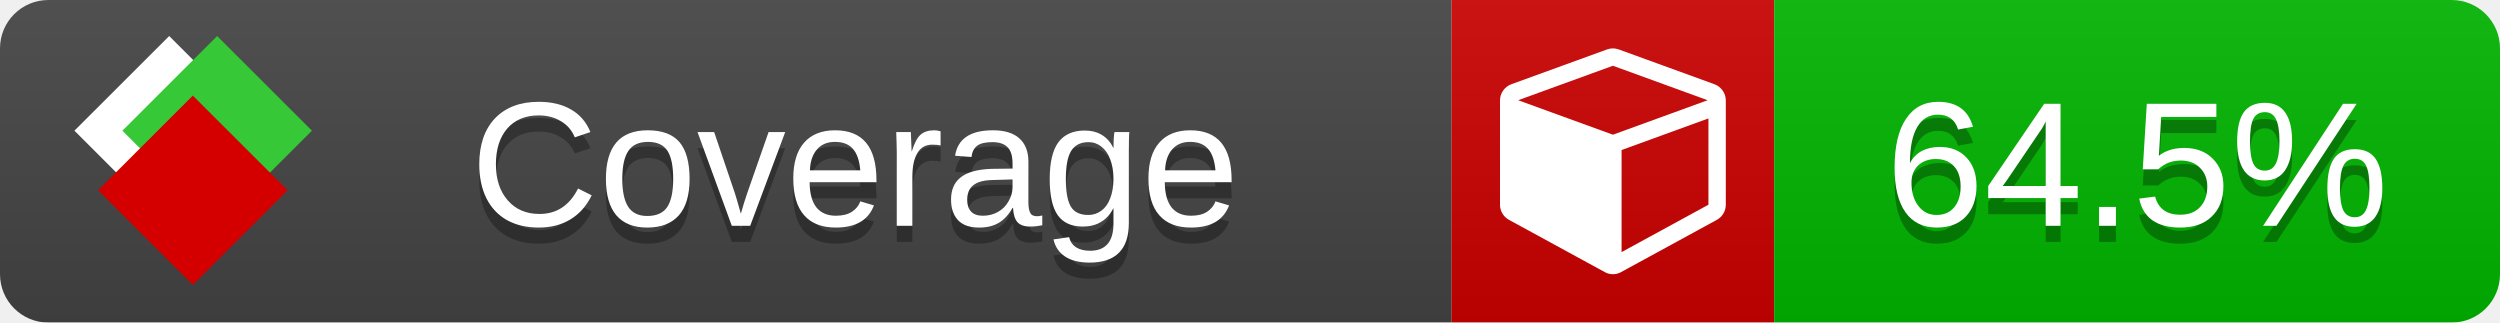
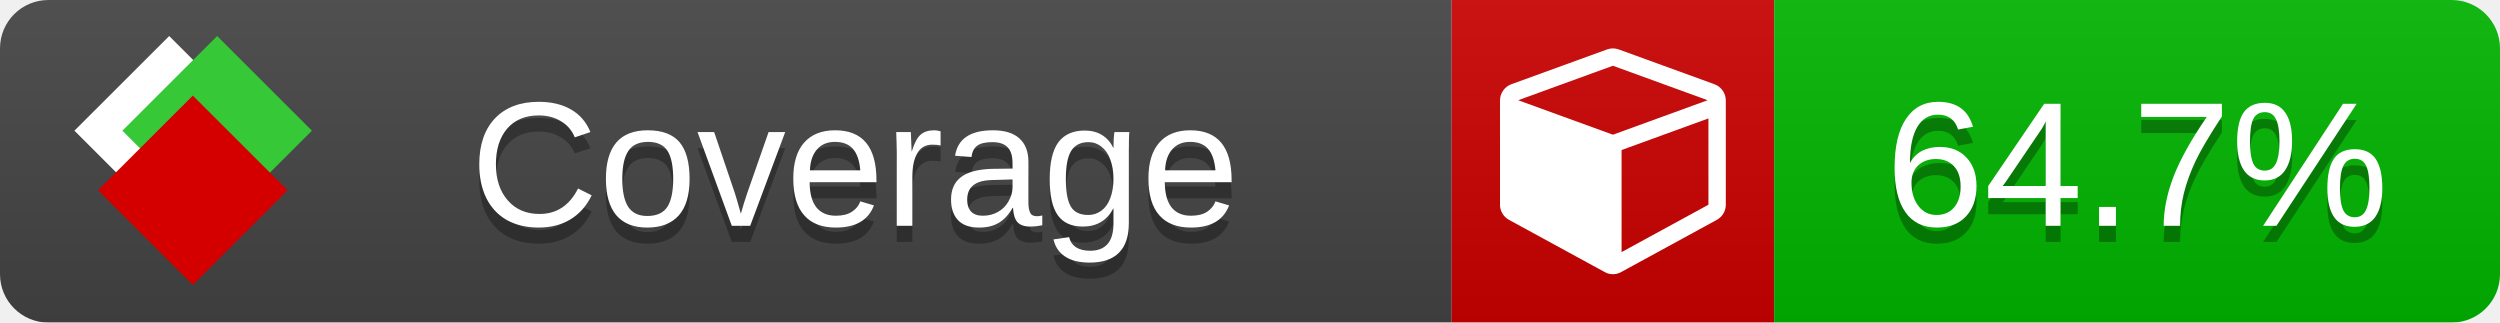
<svg xmlns="http://www.w3.org/2000/svg" xmlns:xlink="http://www.w3.org/1999/xlink" width="155" height="20">
  <style type="text/css">
          
            @keyframes fade1 {
                0% { visibility: visible; opacity: 1; }
               23% { visibility: visible; opacity: 1; }
               25% { visibility: hidden; opacity: 0; }
               48% { visibility: hidden; opacity: 0; }
               50% { visibility: hidden; opacity: 0; }
               73% { visibility: hidden; opacity: 0; }
               75% { visibility: hidden; opacity: 0; }
               98% { visibility: hidden; opacity: 0; }
              100% { visibility: visible; opacity: 1; }
            }
            @keyframes fade2 {
                0% { visibility: hidden; opacity: 0; }
               23% { visibility: hidden; opacity: 0; }
               25% { visibility: visible; opacity: 1; }
               48% { visibility: visible; opacity: 1; }
               50% { visibility: hidden; opacity: 0; }
               73% { visibility: hidden; opacity: 0; }
               75% { visibility: hidden; opacity: 0; }
               98% { visibility: hidden; opacity: 0; }
              100% { visibility: hidden; opacity: 0; }
            }
            @keyframes fade3 {
                0% { visibility: hidden; opacity: 0; }
               23% { visibility: hidden; opacity: 0; }
               25% { visibility: hidden; opacity: 0; }
               48% { visibility: hidden; opacity: 0; }
               50% { visibility: visible; opacity: 1; }
               73% { visibility: visible; opacity: 1; }
               75% { visibility: hidden; opacity: 0; }
               98% { visibility: hidden; opacity: 0; }
              100% { visibility: hidden; opacity: 0; }
            }
            @keyframes fade4 {
                0% { visibility: hidden; opacity: 0; }
               23% { visibility: hidden; opacity: 0; }
               25% { visibility: hidden; opacity: 0; }
               48% { visibility: hidden; opacity: 0; }
               50% { visibility: hidden; opacity: 0; }
               73% { visibility: hidden; opacity: 0; }
               75% { visibility: visible; opacity: 1; }
               98% { visibility: visible; opacity: 1; }
              100% { visibility: hidden; opacity: 0; }
            }
            .linecoverage {
                animation-duration: 15s;
                animation-name: fade1;
                animation-iteration-count: infinite;
            }
            .branchcoverage {
                animation-duration: 15s;
                animation-name: fade2;
                animation-iteration-count: infinite;
            }
            .methodcoverage {
                animation-duration: 15s;
                animation-name: fade3;
                animation-iteration-count: infinite;
            }
            .fullmethodcoverage {
                animation-duration: 15s;
                animation-name: fade4;
                animation-iteration-count: infinite;
            }
          
    </style>
  <defs>
    <linearGradient id="gradient" x2="0" y2="100%">
      <stop offset="0" stop-color="#bbb" stop-opacity=".1" />
      <stop offset="1" stop-opacity=".1" />
    </linearGradient>
    <linearGradient id="c">
      <stop offset="0" stop-color="#d40000" />
      <stop offset="1" stop-color="#ff2a2a" />
    </linearGradient>
    <linearGradient id="a">
      <stop offset="0" stop-color="#e0e0de" />
      <stop offset="1" stop-color="#fff" />
    </linearGradient>
    <linearGradient id="b">
      <stop offset="0" stop-color="#37c837" />
      <stop offset="1" stop-color="#217821" />
    </linearGradient>
    <linearGradient xlink:href="#a" id="e" x1="106.44" x2="69.96" y1="-11.96" y2="-46.84" gradientTransform="matrix(-.8426 -.00045 -.00045 -.8426 -94.27 -75.82)" gradientUnits="userSpaceOnUse" />
    <linearGradient xlink:href="#b" id="f" x1="56.19" x2="77.97" y1="-23.45" y2="10.62" gradientTransform="matrix(.8426 .00045 .00045 .8426 94.27 75.82)" gradientUnits="userSpaceOnUse" />
    <linearGradient xlink:href="#c" id="g" x1="79.98" x2="132.9" y1="10.79" y2="10.79" gradientTransform="matrix(.8426 .00045 .00045 .8426 94.27 75.82)" gradientUnits="userSpaceOnUse" />
    <mask id="mask">
      <rect width="155" height="20" rx="3" fill="#fff" />
    </mask>
    <g id="icon" transform="matrix(.04486 0 0 .04481 -.48 -.63)">
      <rect width="52.92" height="52.92" x="-109.72" y="-27.13" fill="url(#e)" transform="rotate(-135)" />
      <rect width="52.92" height="52.92" x="70.19" y="-39.18" fill="url(#f)" transform="rotate(45)" />
      <rect width="52.92" height="52.92" x="80.05" y="-15.74" fill="url(#g)" transform="rotate(45)" />
    </g>
  </defs>
  <g mask="url(#mask)">
    <rect x="0" y="0" width="90" height="20" fill="#444" />
    <rect x="90" y="0" width="20" height="20" fill="#c00" />
    <rect x="110" y="0" width="45" height="20" fill="#00B600" />
    <rect x="0" y="0" width="155" height="20" fill="url(#gradient)" />
  </g>
  <g>
    <path class="" fill="#fff" d="m 100.538,15.629 5.385,-2.936 v -5.351 l -5.385,1.96 z M 100,8.351 105.873,6.214 100,4.077 94.127,6.214 Z m 7,-2.12 v 6.462 q 0,0.294 -0.151,0.547 -0.151,0.252 -0.412,0.395 l -5.923,3.231 q -0.236,0.135 -0.513,0.135 -0.278,0 -0.513,-0.135 l -5.923,-3.231 Q 93.303,13.492 93.151,13.239 93,12.987 93,12.692 v -6.462 q 0,-0.337 0.194,-0.614 0.194,-0.278 0.513,-0.395 l 5.923,-2.154 q 0.185,-0.067 0.37,-0.067 0.185,0 0.37,0.067 l 5.923,2.154 q 0.32,0.118 0.513,0.395 Q 107,5.894 107,6.231 Z" />
  </g>
  <g fill="#fff" text-anchor="middle" font-family="Verdana,Arial,Geneva,sans-serif" font-size="11">
    <a xlink:href="https://github.com/danielpalme/ReportGenerator" target="_top">
      <use xlink:href="#icon" transform="translate(3,1) scale(3.5)" />
    </a>
    <text x="53" y="15" fill="#010101" fill-opacity=".3">Coverage</text>
    <text x="53" y="14" fill="#fff">Coverage</text>
-     <text class="" x="132.5" y="15" fill="#010101" fill-opacity=".3">64.5%</text>
-     <text class="" x="132.5" y="14">64.5%</text>
+     <text class="" x="132.5" y="15" fill="#010101" fill-opacity=".3">64.7%</text>
+     <text class="" x="132.5" y="14">64.7%</text>
  </g>
  <g>
    <rect class="" x="90" y="0" width="65" height="20" fill-opacity="0" />
  </g>
</svg>
